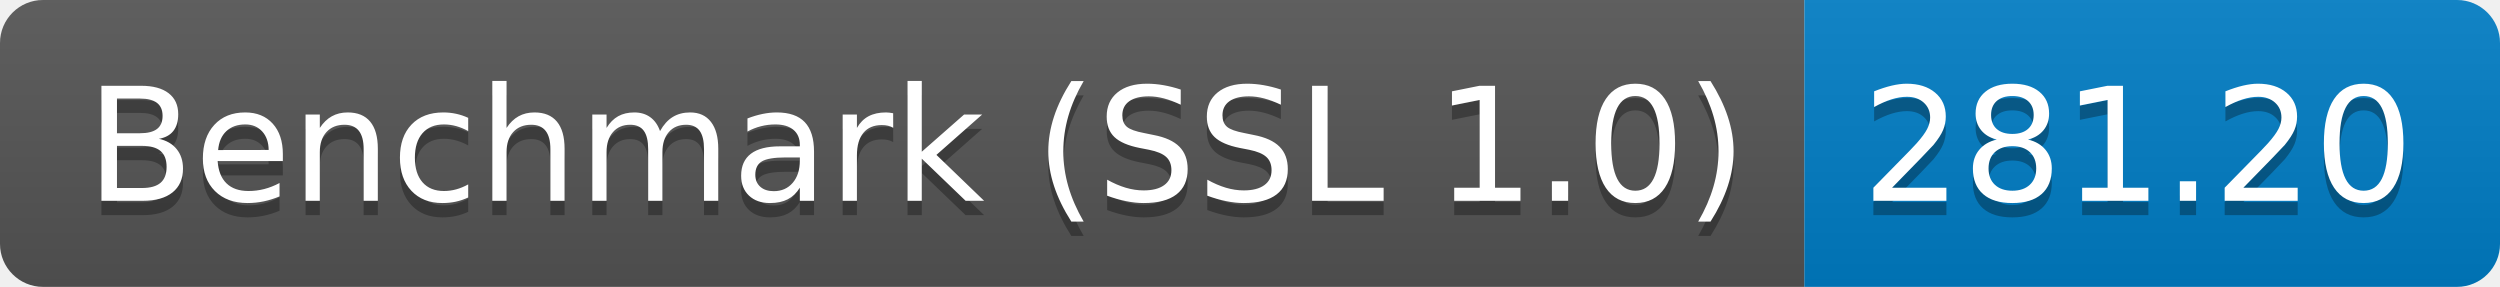
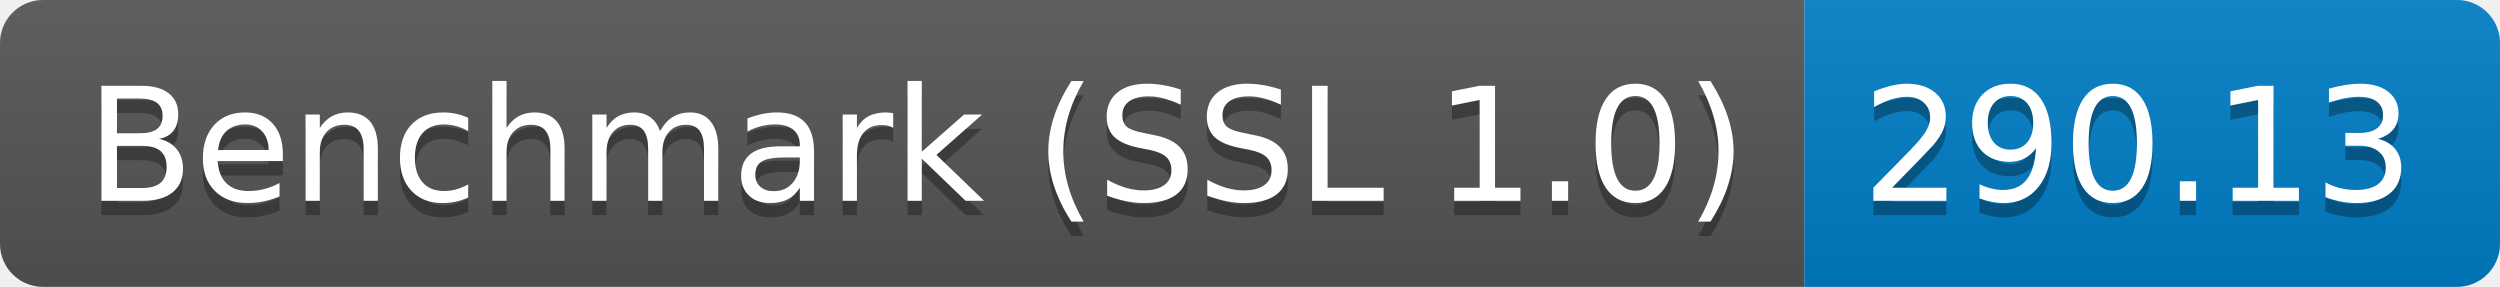
<svg xmlns="http://www.w3.org/2000/svg" height="20" width="174.3">
  <linearGradient id="smooth" x2="0" y2="100%">
    <stop offset="0" stop-color="#bbb" stop-opacity=".1" />
    <stop offset="1" stop-opacity=".1" />
  </linearGradient>
  <clipPath id="round">
    <rect fill="#fff" height="20" rx="3" width="174.3" />
  </clipPath>
  <g clip-path="url(#round)">
    <rect fill="#555" height="20" width="125.8" />
    <rect fill="#007ec6" height="20" width="48.5" x="125.8" />
    <rect fill="url(#smooth)" height="20" width="174.3" />
  </g>
  <g fill="#fff" font-family="DejaVu Sans,Verdana,Geneva,sans-serif" font-size="110" text-anchor="middle">
    <text fill="#010101" fill-opacity=".3" lengthAdjust="spacing" textLength="1158.0" transform="scale(0.1)" x="639.0" y="150">Benchmark (SSL 1.0)</text>
    <text lengthAdjust="spacing" textLength="1158.0" transform="scale(0.1)" x="639.0" y="140">Benchmark (SSL 1.0)</text>
-     <text fill="#010101" fill-opacity=".3" lengthAdjust="spacing" textLength="385.0" transform="scale(0.1)" x="1490.5" y="150">281.20</text>
-     <text lengthAdjust="spacing" textLength="385.0" transform="scale(0.1)" x="1490.5" y="140">281.20</text>
+     <text fill="#010101" fill-opacity=".3" lengthAdjust="spacing" textLength="385.0" transform="scale(0.1)" x="1490.5" y="150">290.13</text>
+     <text lengthAdjust="spacing" textLength="385.0" transform="scale(0.1)" x="1490.5" y="140">290.13</text>
  </g>
</svg>
